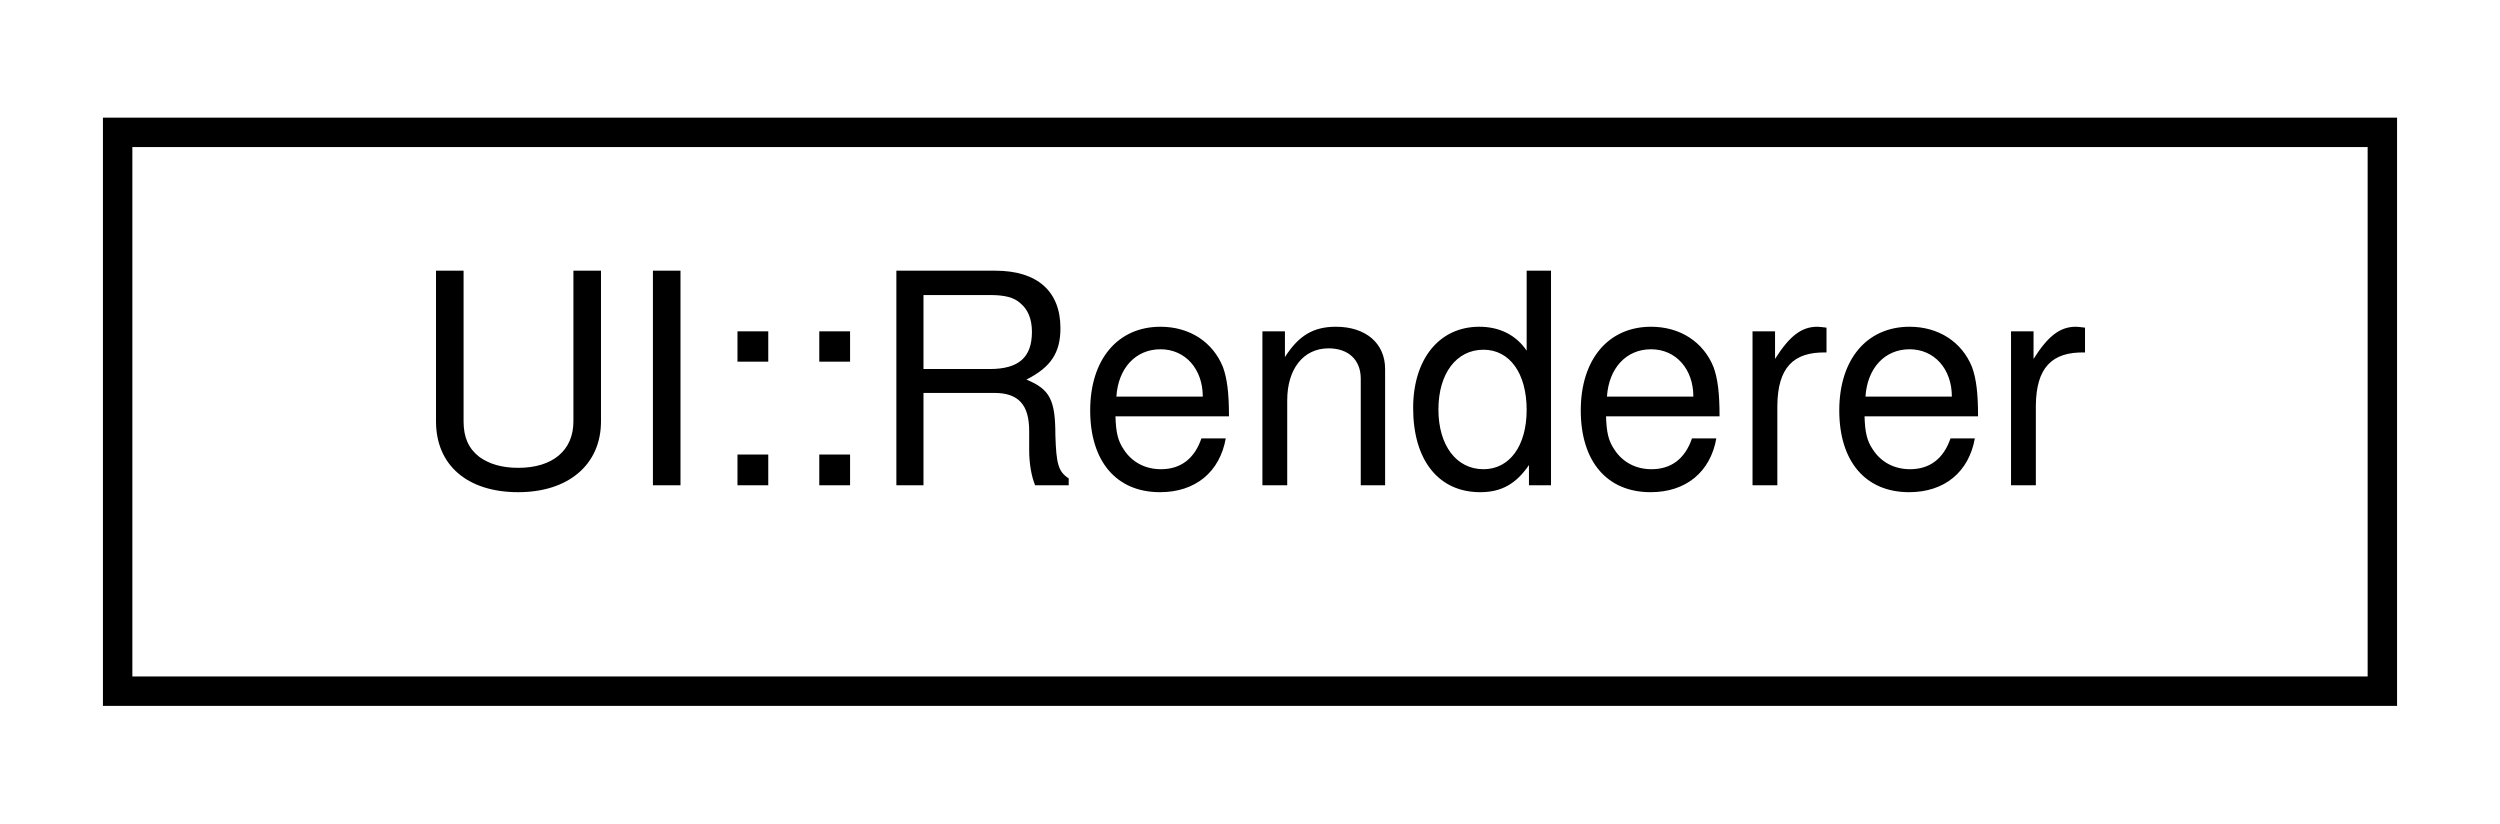
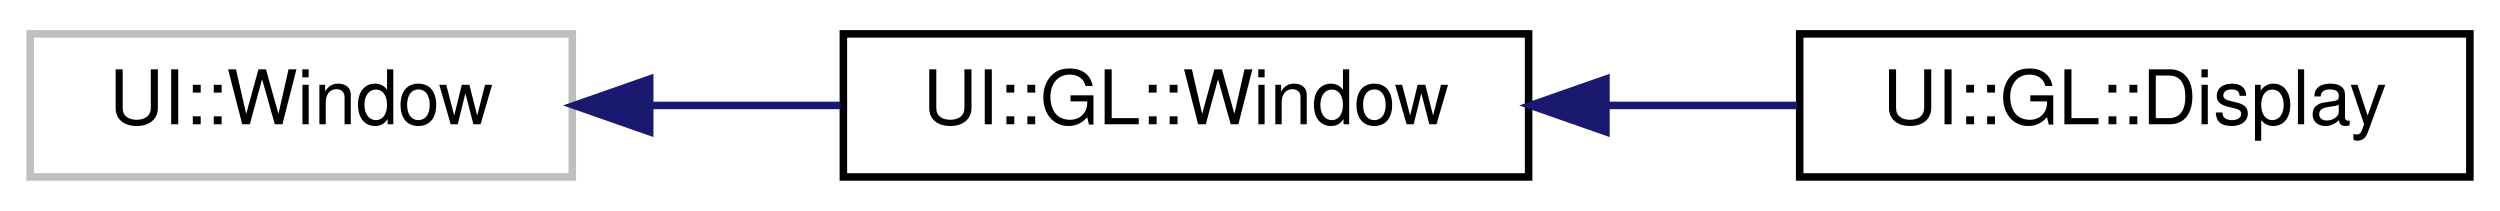
- <svg xmlns="http://www.w3.org/2000/svg" xmlns:xlink="http://www.w3.org/1999/xlink" width="85pt" height="28pt" viewBox="0.00 0.00 85.00 28.00">
+ <svg xmlns="http://www.w3.org/2000/svg" xmlns:xlink="http://www.w3.org/1999/xlink" width="332pt" height="28pt" viewBox="0.00 0.00 332.00 28.00">
  <g id="graph0" class="graph" transform="scale(1 1) rotate(0) translate(4 24)">
    <g id="node1" class="node">
      <g id="a_node1">
-         <a target="_parent" xlink:href="../libpalliate/classUI_1_1Renderer.html" xlink:title=" ">
-           <polygon fill="none" stroke="black" points="0,-0.5 0,-19.5 77,-19.5 77,-0.5 0,-0.5" />
-           <text text-anchor="middle" x="38.5" y="-7.5" font-family="Helvetica,sans-Serif" font-size="10.00">UI::Renderer</text>
+         <a xlink:title=" ">
+           <polygon fill="none" stroke="#bfbfbf" points="0,-0.5 0,-19.5 72,-19.5 72,-0.5 0,-0.5" />
+           <text text-anchor="middle" x="36" y="-7.5" font-family="Helvetica,sans-Serif" font-size="10.00">UI::Window</text>
        </a>
      </g>
    </g>
+     <g id="node2" class="node">
+       <g id="a_node2">
+         <a xlink:href="classUI_1_1GL_1_1Window.html" target="_top" xlink:title=" ">
+           <polygon fill="none" stroke="black" points="108,-0.5 108,-19.5 199,-19.5 199,-0.5 108,-0.5" />
+           <text text-anchor="middle" x="153.5" y="-7.5" font-family="Helvetica,sans-Serif" font-size="10.00">UI::GL::Window</text>
+         </a>
+       </g>
+     </g>
+     <g id="edge1" class="edge">
+       <path fill="none" stroke="midnightblue" d="M82.5,-10C90.76,-10 99.37,-10 107.62,-10" />
+       <polygon fill="midnightblue" stroke="midnightblue" points="82.28,-6.5 72.28,-10 82.28,-13.5 82.28,-6.5" />
+     </g>
+     <g id="node3" class="node">
+       <g id="a_node3">
+         <a xlink:href="classUI_1_1GL_1_1Display.html" target="_top" xlink:title=" ">
+           <polygon fill="none" stroke="black" points="235,-0.5 235,-19.5 324,-19.5 324,-0.5 235,-0.5" />
+           <text text-anchor="middle" x="279.5" y="-7.5" font-family="Helvetica,sans-Serif" font-size="10.00">UI::GL::Display</text>
+         </a>
+       </g>
+     </g>
+     <g id="edge2" class="edge">
+       <path fill="none" stroke="midnightblue" d="M209.43,-10C217.86,-10 226.48,-10 234.63,-10" />
+       <polygon fill="midnightblue" stroke="midnightblue" points="209.27,-6.5 199.27,-10 209.27,-13.5 209.27,-6.5" />
+     </g>
  </g>
</svg>
